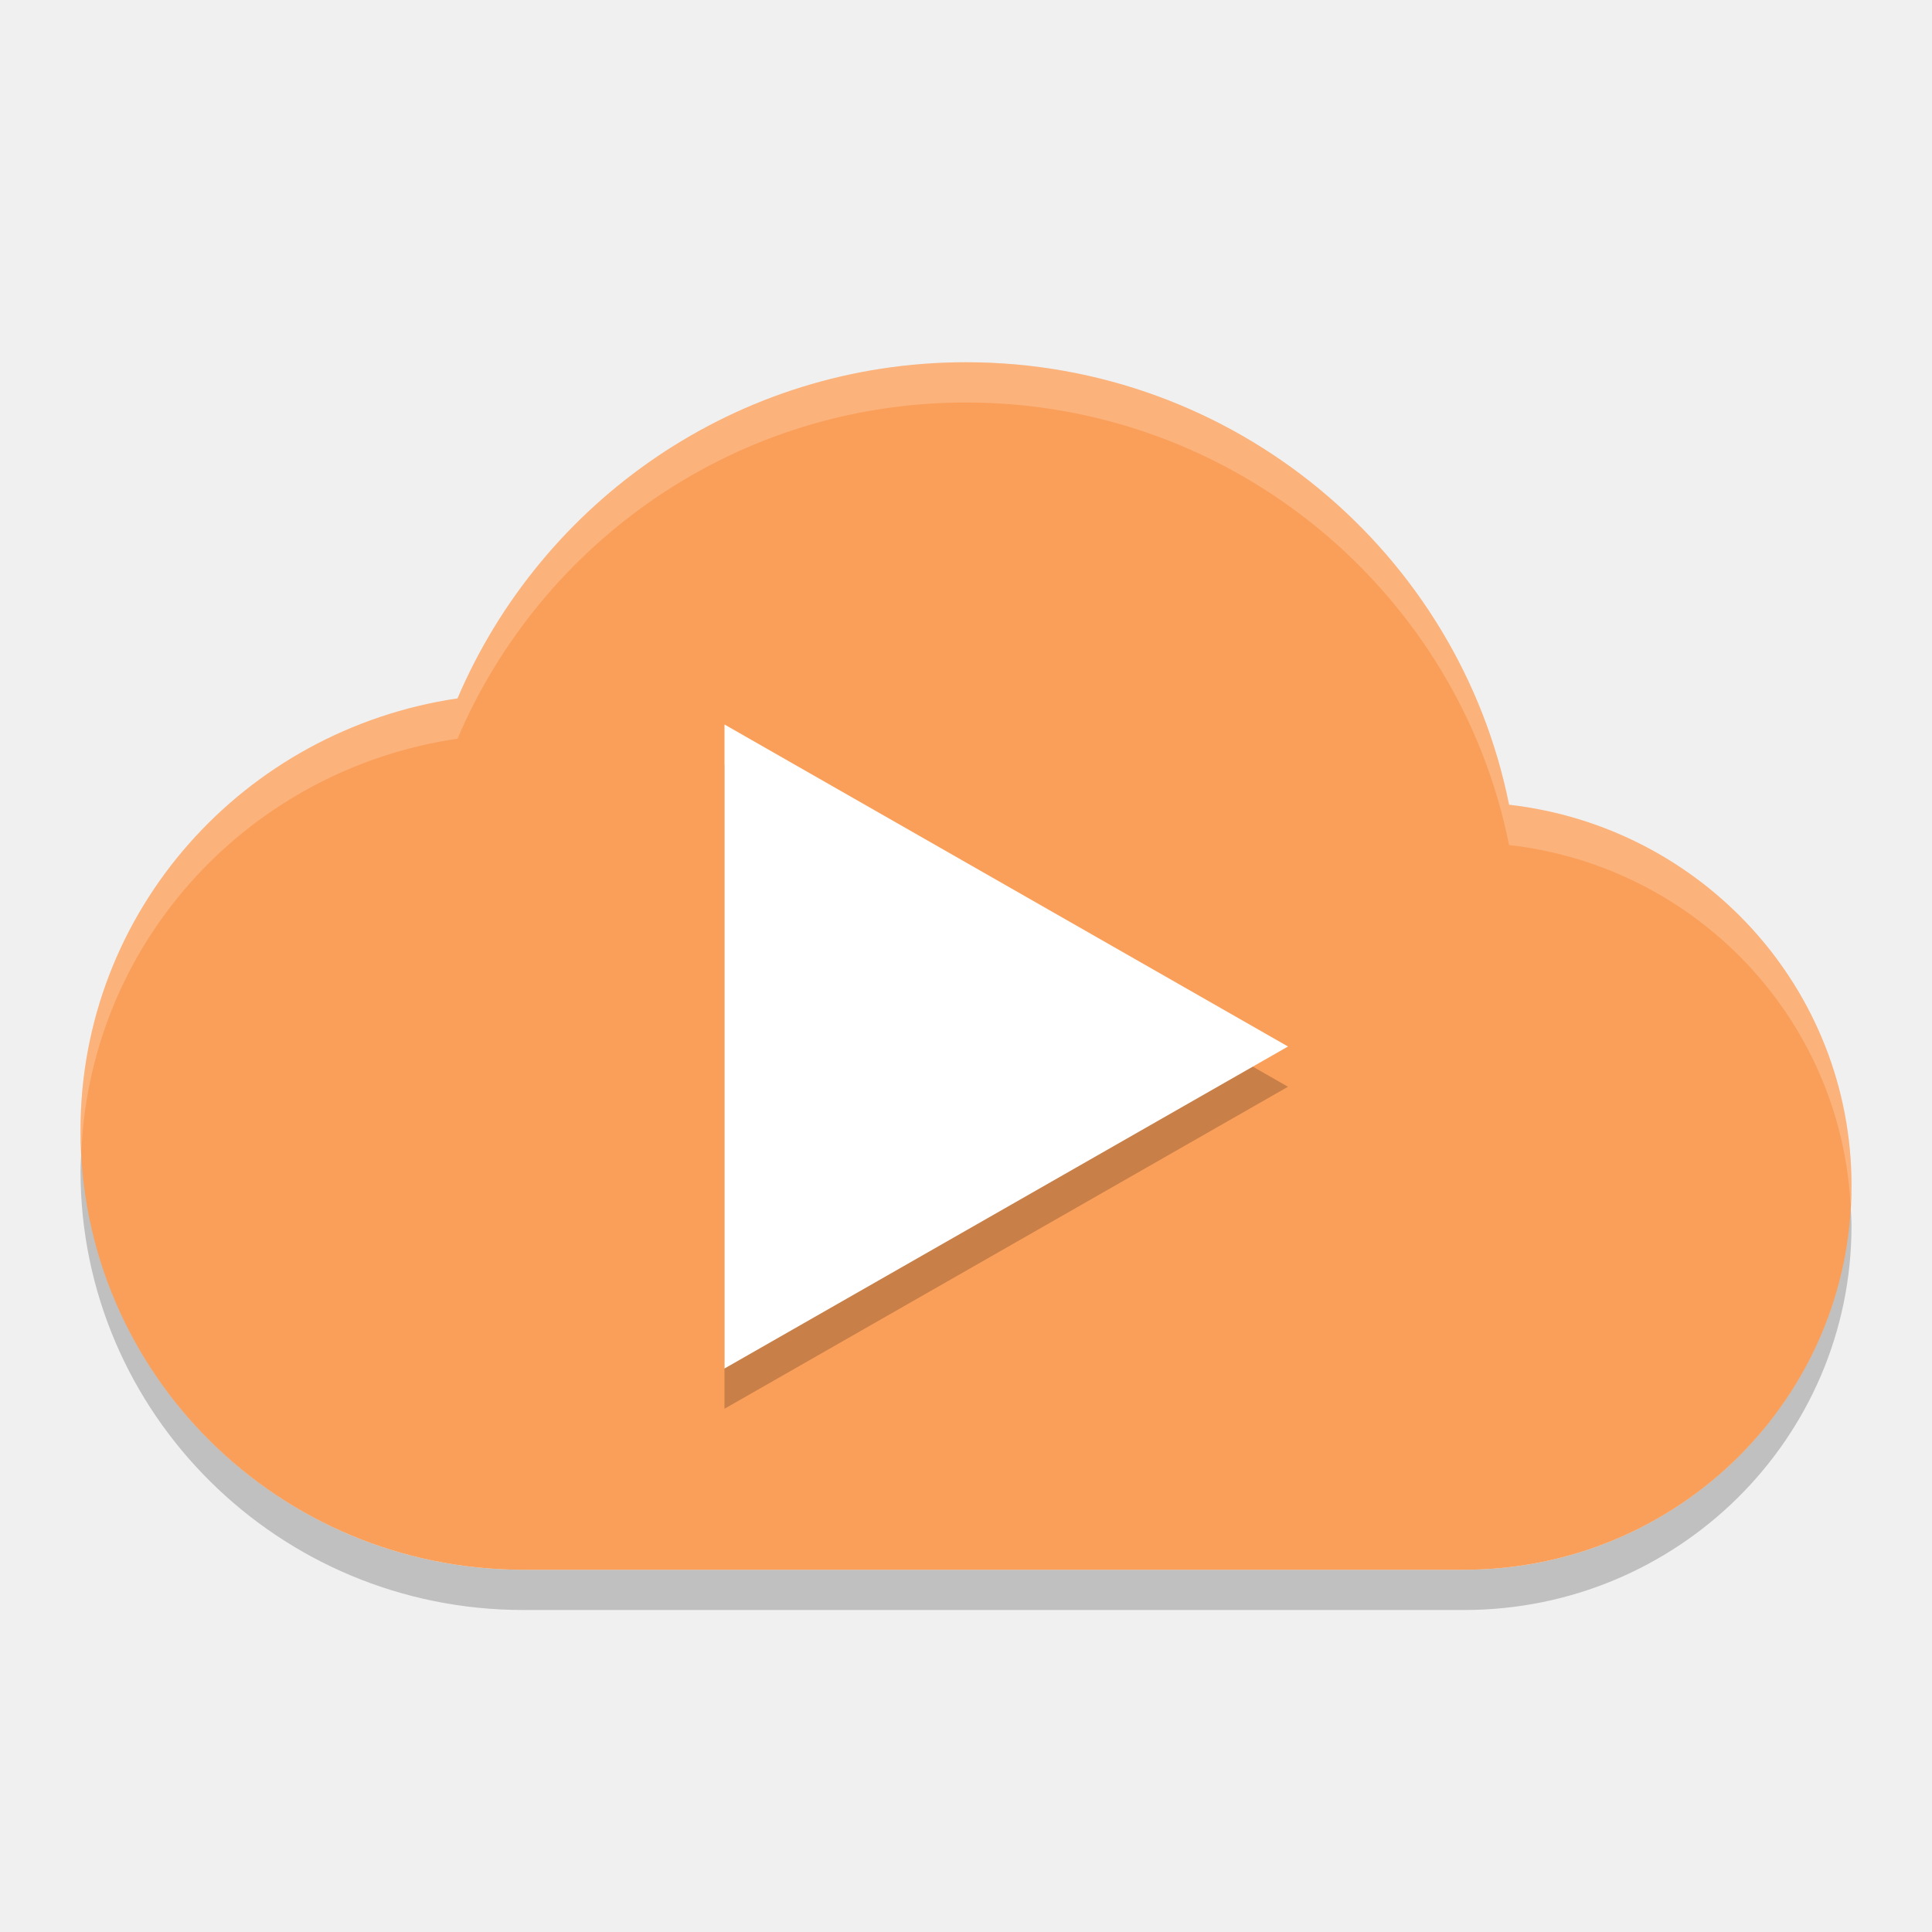
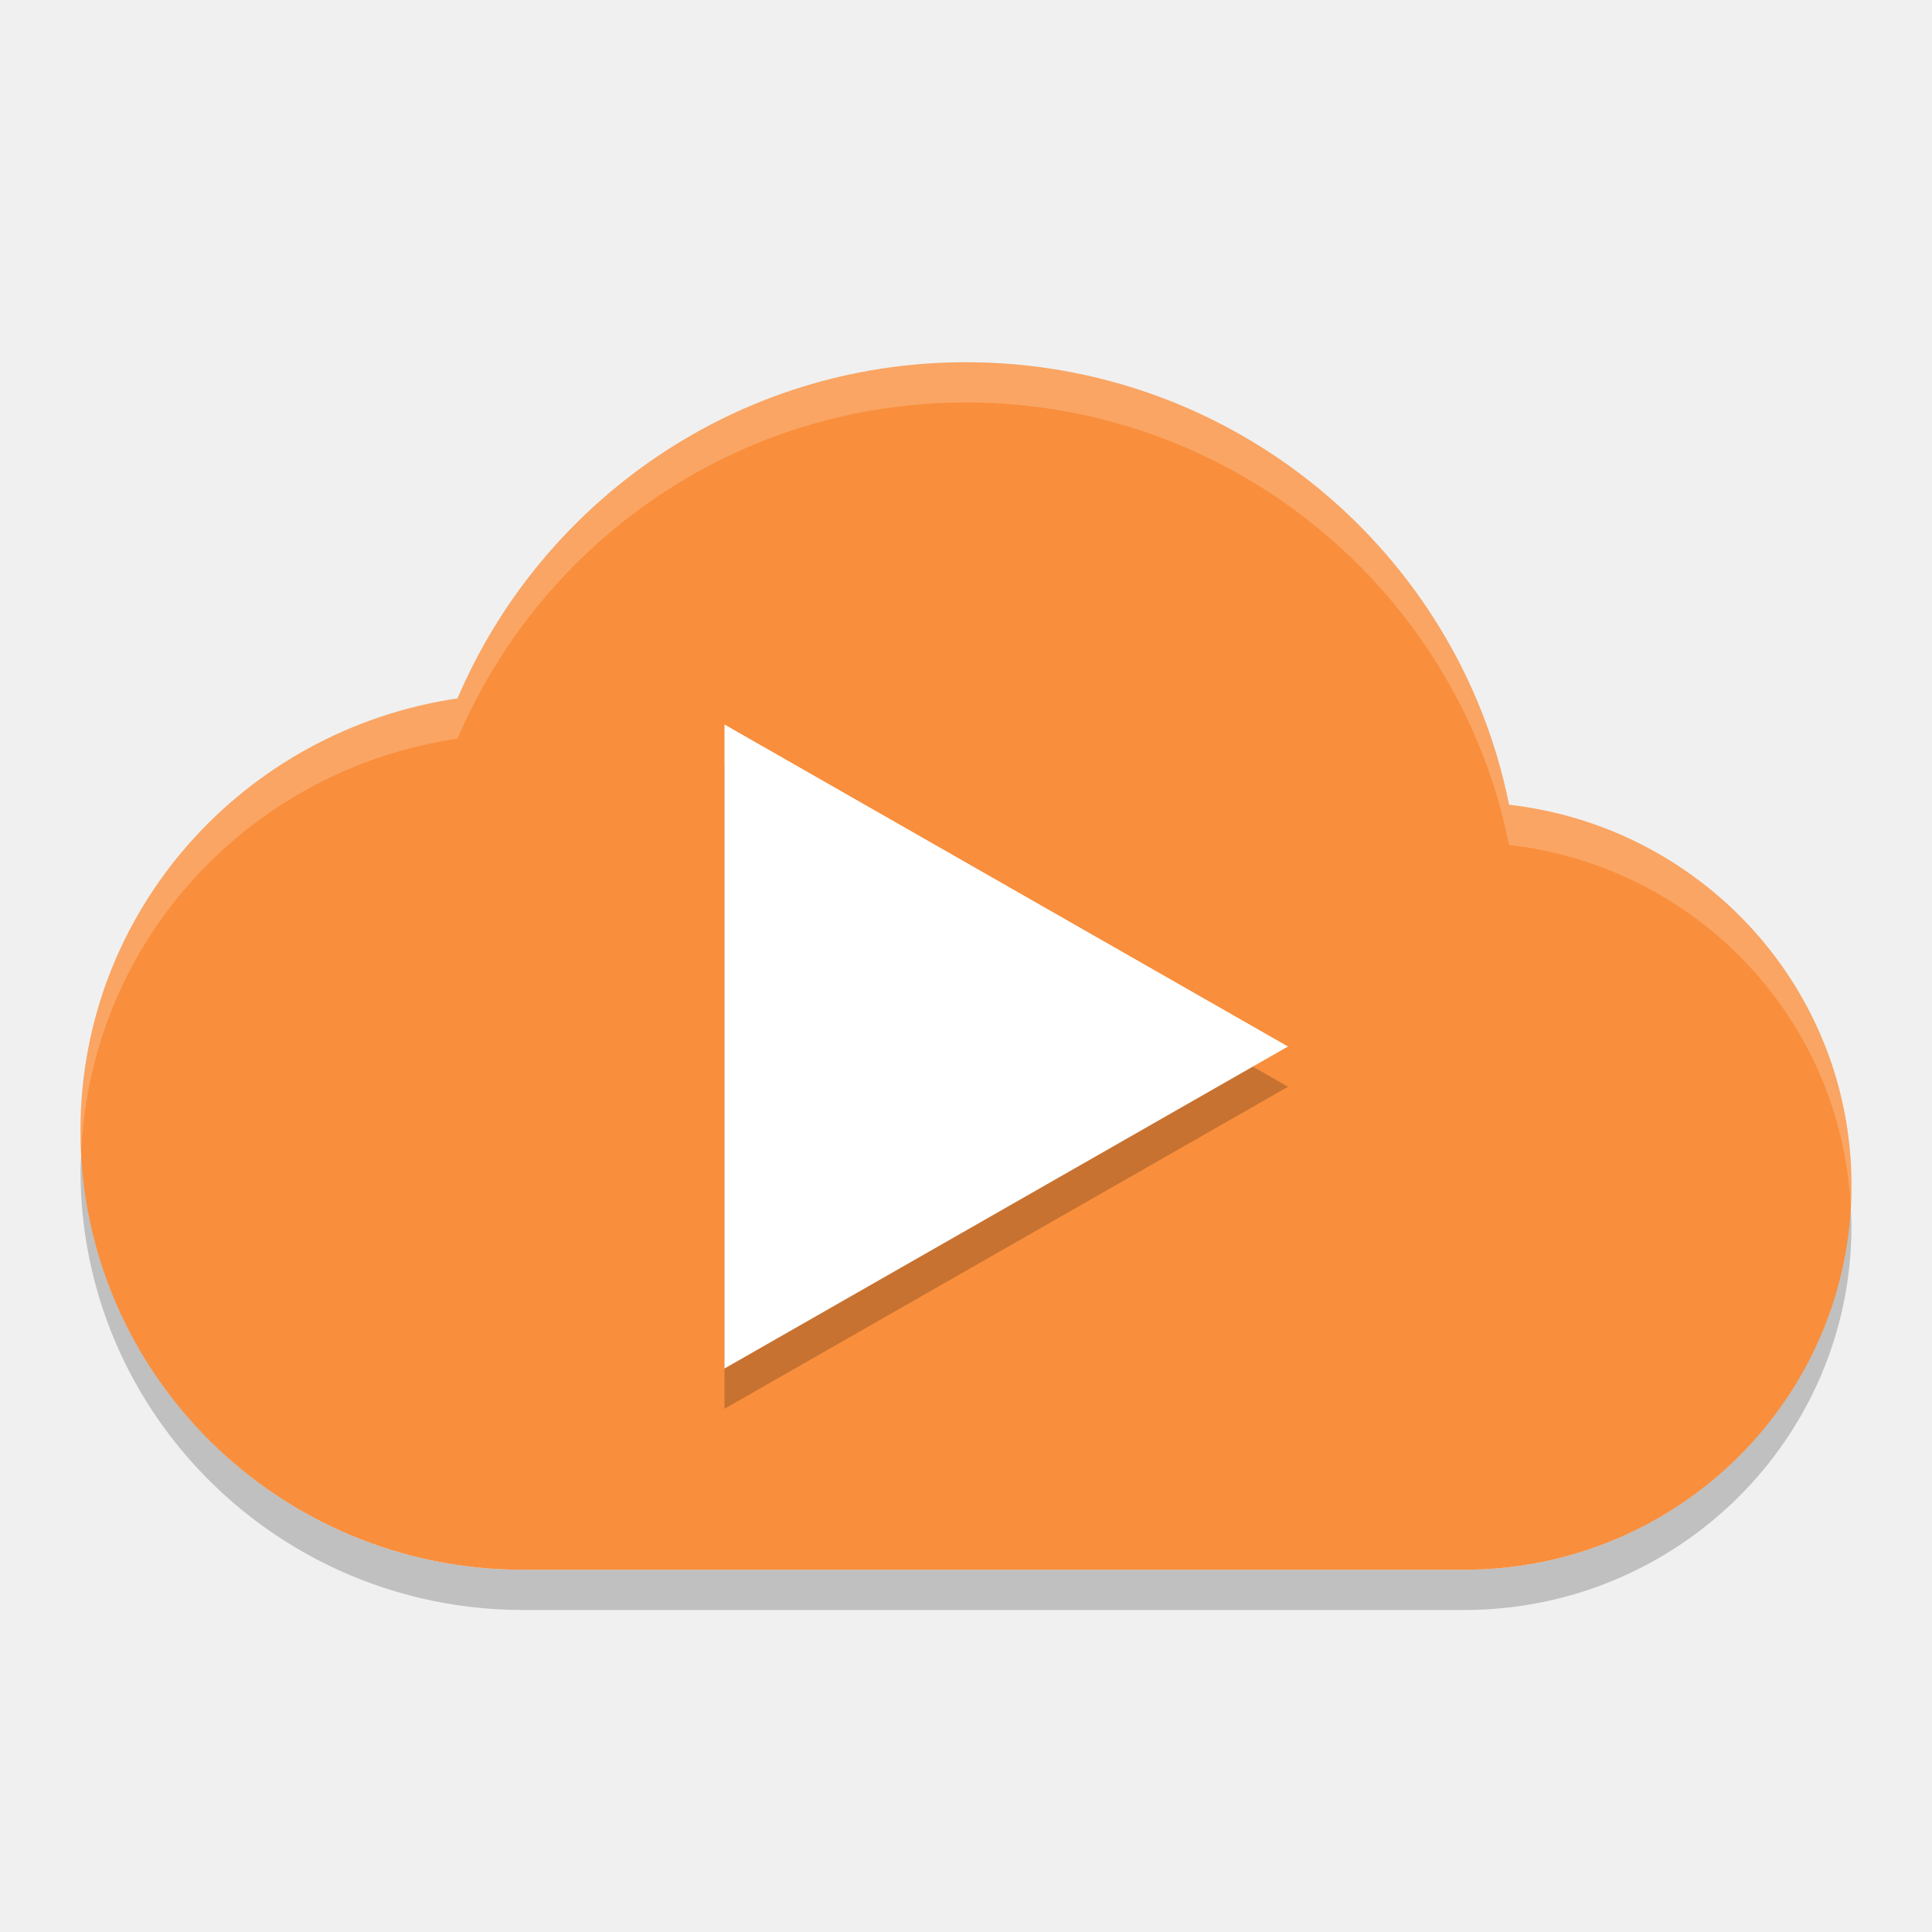
<svg xmlns="http://www.w3.org/2000/svg" width="48" height="48" version="1">
  <path opacity=".2" d="m2.023 28.568c-0.008 0.175-0.023 0.347-0.023 0.524 0 6.025 4.925 10.908 11 10.908h23.375c5.316 0 9.625-4.273 9.625-9.545 0-0.173-0.014-0.343-0.023-0.514-0.258 5.044-4.452 9.059-9.602 9.059h-23.375c-5.913 0-10.723-4.63-10.977-10.432z" />
-   <path fill="#fa9f5a" d="m24 9c-5.695 0-10.545 3.458-12.633 8.352-5.301 0.782-9.367 5.264-9.367 10.739 0 6.025 4.925 10.909 11 10.909h23.375c5.316 0 9.625-4.274 9.625-9.545 0-4.9-3.715-8.915-8.508-9.461-1.25-6.254-6.818-10.994-13.492-10.994z" />
+   <path fill="#f98e3c" d="m24 9c-5.695 0-10.545 3.458-12.633 8.352-5.301 0.782-9.367 5.264-9.367 10.739 0 6.025 4.925 10.909 11 10.909h23.375c5.316 0 9.625-4.274 9.625-9.545 0-4.9-3.715-8.915-8.508-9.461-1.25-6.254-6.818-10.994-13.492-10.994z" />
  <path fill="#fff" opacity=".2" d="m24 9c-5.695 0-10.545 3.457-12.633 8.352-5.301 0.781-9.367 5.265-9.367 10.74 0 0.161 0.017 0.317 0.023 0.476 0.251-5.234 4.213-9.46 9.344-10.216 2.088-4.895 6.938-8.352 12.633-8.352 6.674 0 12.242 4.739 13.492 10.994 4.624 0.526 8.234 4.284 8.485 8.947 0.008-0.162 0.023-0.322 0.023-0.486 0-4.9-3.715-8.915-8.508-9.461-1.25-6.255-6.818-10.994-13.492-10.994z" />
  <path opacity=".2" d="m32 27-14 8v-16z" />
  <path fill="#fff" d="m32 26-14 8v-16z" />
</svg>
